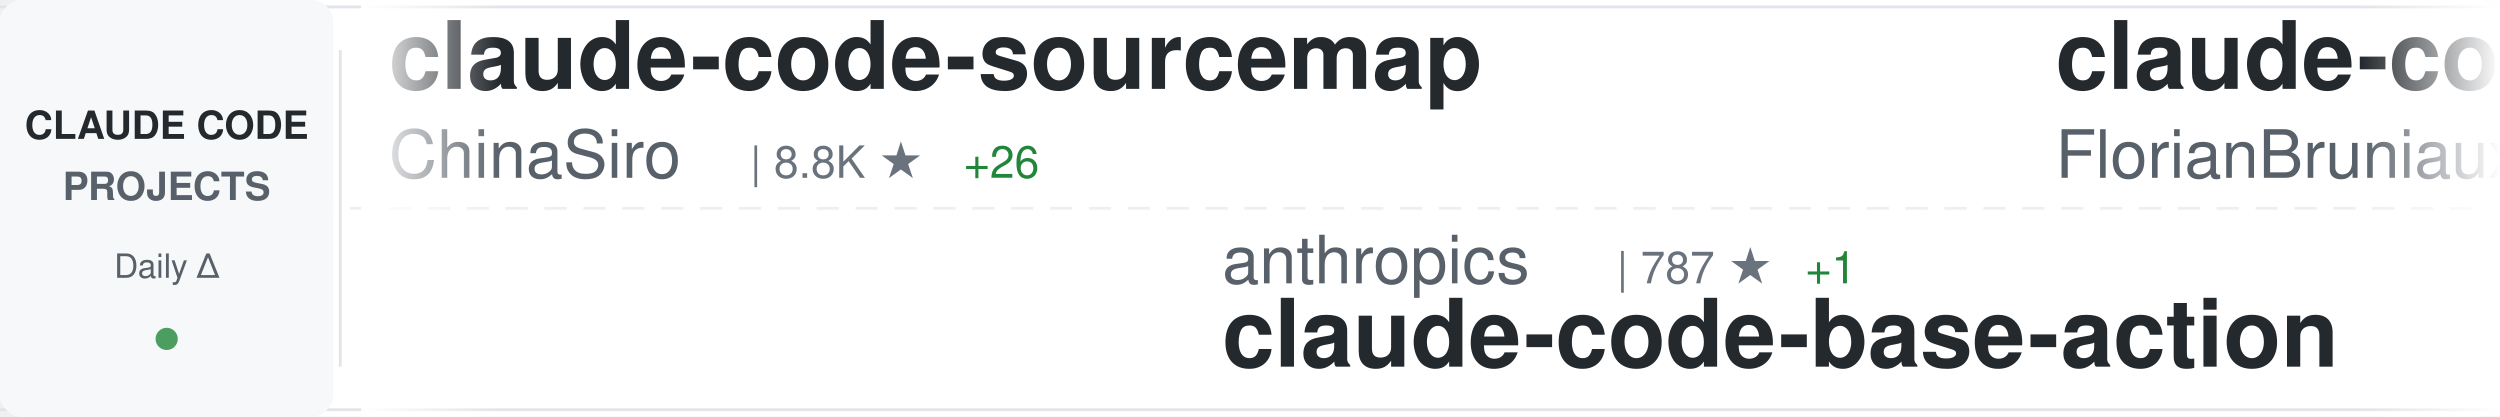
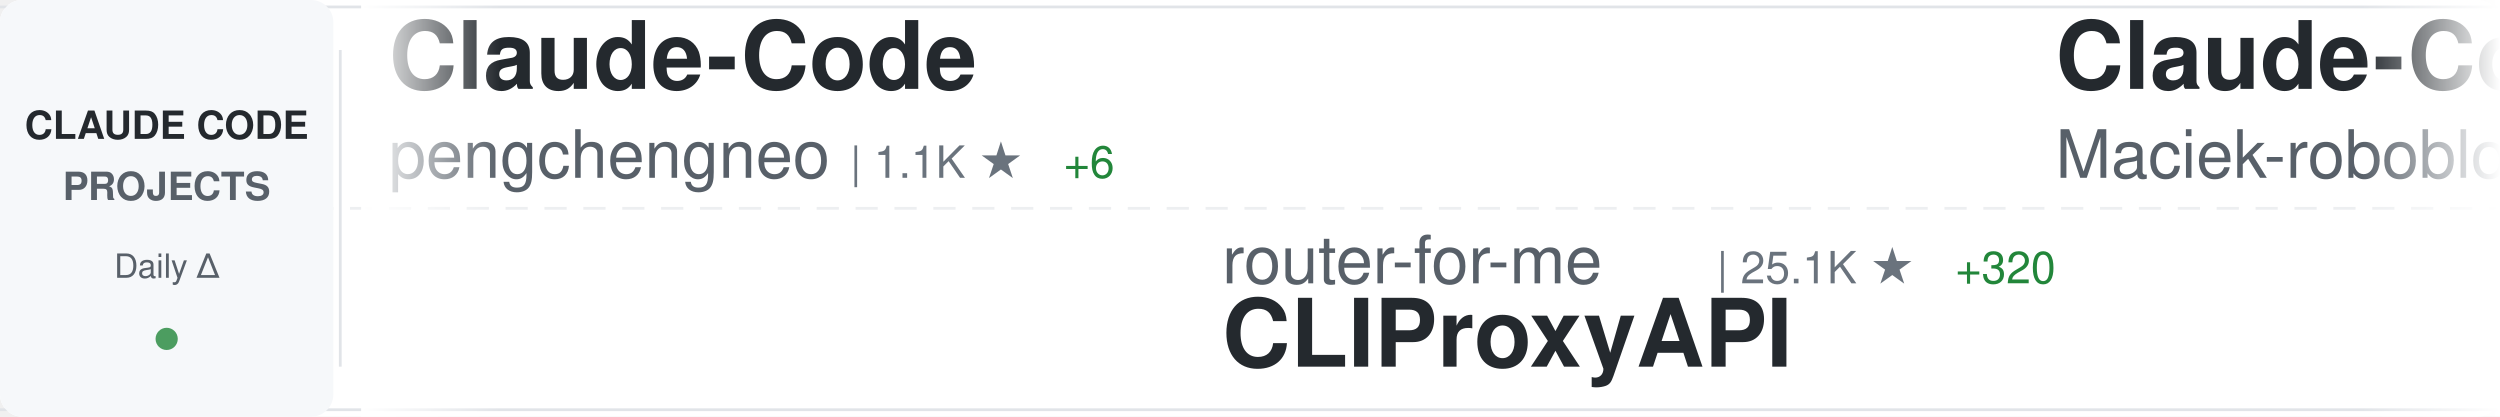
<svg xmlns="http://www.w3.org/2000/svg" width="900" height="150">
  <defs>
    <linearGradient id="awesomeLeftFade" x1="0%" y1="0%" x2="100%" y2="0%">
      <stop offset="0%" style="stop-color:#ffffff;stop-opacity:1" />
      <stop offset="100%" style="stop-color:#ffffff;stop-opacity:0" />
    </linearGradient>
    <linearGradient id="awesomeRightFade" x1="0%" y1="0%" x2="100%" y2="0%">
      <stop offset="0%" style="stop-color:#ffffff;stop-opacity:0" />
      <stop offset="100%" style="stop-color:#ffffff;stop-opacity:1" />
    </linearGradient>
  </defs>
  <rect width="900" height="150" fill="#ffffff" rx="8" />
  <rect x="0" y="2" width="900" height="1" fill="#e1e4e8" />
  <rect x="0" y="147" width="900" height="1" fill="#e1e4e8" />
  <line x1="0" y1="75" x2="900" y2="75" stroke="#e1e4e8" stroke-width="1" stroke-dasharray="8 6" opacity="0.6" />
  <rect x="0" y="0" width="120" height="150" fill="#f6f8fa" rx="8" />
  <text x="60" y="50" font-family="-apple-system, BlinkMacSystemFont, 'Segoe UI', Helvetica, Arial, sans-serif" font-size="14" font-weight="600" fill="#24292e" text-anchor="middle">CLAUDE CODE</text>
  <text x="60" y="72" font-family="-apple-system, BlinkMacSystemFont, 'Segoe UI', Helvetica, Arial, sans-serif" font-size="14" font-weight="600" fill="#586069" text-anchor="middle">PROJECTS</text>
  <text x="60" y="100" font-family="-apple-system, BlinkMacSystemFont, 'Segoe UI', Helvetica, Arial, sans-serif" font-size="12" font-weight="500" fill="#586069" text-anchor="middle">Daily Δ</text>
  <circle cx="60" cy="122" r="4" fill="#22863a" opacity="0.8" />
  <rect x="122" y="18" width="1" height="114" fill="#e1e4e8" />
  <clipPath id="awesomeTickerClip">
    <rect x="130" y="0" width="770" height="150" />
  </clipPath>
  <g clip-path="url(#awesomeTickerClip)">
    <g id="awesomeTickerItems">
      <animateTransform attributeName="transform" attributeType="XML" type="translate" from="0 0" to="-3000 0" dur="54s" repeatCount="indefinite" />
      <g transform="translate(0, 0)">
-         <text x="140" y="32" font-family="-apple-system, BlinkMacSystemFont, 'Segoe UI', Helvetica, Arial, sans-serif" font-size="34" font-weight="600" fill="#24292e">claude-code-sourcemap</text>
-         <text x="140" y="64" font-family="-apple-system, BlinkMacSystemFont, 'Segoe UI', Helvetica, Arial, sans-serif" font-size="24" font-weight="400" fill="#586069">ChinaSiro</text>
-         <text x="270" y="64" font-family="-apple-system, BlinkMacSystemFont, 'Segoe UI', Helvetica, Arial, sans-serif" font-size="16" font-weight="500" fill="#6a737d">| 8.8K ★</text>
-         <text x="347" y="64" font-family="-apple-system, BlinkMacSystemFont, 'Segoe UI', Helvetica, Arial, sans-serif" font-size="16" font-weight="500" fill="#22863a"> +26</text>
+         <text x="140" y="32" font-family="-apple-system, BlinkMacSystemFont, 'Segoe UI', Helvetica, Arial, sans-serif" font-size="34" font-weight="600" fill="#24292e">Claude-Code</text>
+         <text x="140" y="64" font-family="-apple-system, BlinkMacSystemFont, 'Segoe UI', Helvetica, Arial, sans-serif" font-size="24" font-weight="400" fill="#586069">pengchengneo</text>
+         <text x="306" y="64" font-family="-apple-system, BlinkMacSystemFont, 'Segoe UI', Helvetica, Arial, sans-serif" font-size="16" font-weight="500" fill="#6a737d">| 1.1K ★</text>
+         <text x="383" y="64" font-family="-apple-system, BlinkMacSystemFont, 'Segoe UI', Helvetica, Arial, sans-serif" font-size="16" font-weight="500" fill="#22863a"> +6</text>
      </g>
      <g transform="translate(300, 0)">
-         <text x="140" y="102" font-family="-apple-system, BlinkMacSystemFont, 'Segoe UI', Helvetica, Arial, sans-serif" font-size="24" font-weight="400" fill="#586069">anthropics</text>
-         <text x="282" y="102" font-family="-apple-system, BlinkMacSystemFont, 'Segoe UI', Helvetica, Arial, sans-serif" font-size="16" font-weight="500" fill="#6a737d">| 787 ★</text>
-         <text x="350" y="102" font-family="-apple-system, BlinkMacSystemFont, 'Segoe UI', Helvetica, Arial, sans-serif" font-size="16" font-weight="500" fill="#22863a"> +1</text>
-         <text x="140" y="132" font-family="-apple-system, BlinkMacSystemFont, 'Segoe UI', Helvetica, Arial, sans-serif" font-size="34" font-weight="600" fill="#24292e">claude-code-base-action</text>
+         <text x="140" y="102" font-family="-apple-system, BlinkMacSystemFont, 'Segoe UI', Helvetica, Arial, sans-serif" font-size="24" font-weight="400" fill="#586069">router-for-me</text>
+         <text x="318" y="102" font-family="-apple-system, BlinkMacSystemFont, 'Segoe UI', Helvetica, Arial, sans-serif" font-size="16" font-weight="500" fill="#6a737d">| 25.1K ★</text>
+         <text x="404" y="102" font-family="-apple-system, BlinkMacSystemFont, 'Segoe UI', Helvetica, Arial, sans-serif" font-size="16" font-weight="500" fill="#22863a"> +320</text>
+         <text x="140" y="132" font-family="-apple-system, BlinkMacSystemFont, 'Segoe UI', Helvetica, Arial, sans-serif" font-size="34" font-weight="600" fill="#24292e">CLIProxyAPI</text>
      </g>
      <g transform="translate(600, 0)">
-         <text x="140" y="32" font-family="-apple-system, BlinkMacSystemFont, 'Segoe UI', Helvetica, Arial, sans-serif" font-size="34" font-weight="600" fill="#24292e">claude-code-ultimate-gui...</text>
-         <text x="140" y="64" font-family="-apple-system, BlinkMacSystemFont, 'Segoe UI', Helvetica, Arial, sans-serif" font-size="24" font-weight="400" fill="#586069">FlorianBruniaux</text>
-         <text x="342" y="64" font-family="-apple-system, BlinkMacSystemFont, 'Segoe UI', Helvetica, Arial, sans-serif" font-size="16" font-weight="500" fill="#6a737d">| 3.2K ★</text>
-         <text x="419" y="64" font-family="-apple-system, BlinkMacSystemFont, 'Segoe UI', Helvetica, Arial, sans-serif" font-size="16" font-weight="500" fill="#22863a"> +30</text>
+         <text x="140" y="32" font-family="-apple-system, BlinkMacSystemFont, 'Segoe UI', Helvetica, Arial, sans-serif" font-size="34" font-weight="600" fill="#24292e">Claude-Code-Usage-Monito...</text>
+         <text x="140" y="64" font-family="-apple-system, BlinkMacSystemFont, 'Segoe UI', Helvetica, Arial, sans-serif" font-size="24" font-weight="400" fill="#586069">Maciek-roboblog</text>
+         <text x="342" y="64" font-family="-apple-system, BlinkMacSystemFont, 'Segoe UI', Helvetica, Arial, sans-serif" font-size="16" font-weight="500" fill="#6a737d">| 7.5K ★</text>
+         <text x="419" y="64" font-family="-apple-system, BlinkMacSystemFont, 'Segoe UI', Helvetica, Arial, sans-serif" font-size="16" font-weight="500" fill="#22863a"> +17</text>
      </g>
      <g transform="translate(900, 0)">
-         <text x="140" y="102" font-family="-apple-system, BlinkMacSystemFont, 'Segoe UI', Helvetica, Arial, sans-serif" font-size="24" font-weight="400" fill="#586069">pedrohcgs</text>
-         <text x="270" y="102" font-family="-apple-system, BlinkMacSystemFont, 'Segoe UI', Helvetica, Arial, sans-serif" font-size="16" font-weight="500" fill="#6a737d">| 893 ★</text>
-         <text x="338" y="102" font-family="-apple-system, BlinkMacSystemFont, 'Segoe UI', Helvetica, Arial, sans-serif" font-size="16" font-weight="500" fill="#22863a"> +7</text>
-         <text x="140" y="132" font-family="-apple-system, BlinkMacSystemFont, 'Segoe UI', Helvetica, Arial, sans-serif" font-size="34" font-weight="600" fill="#24292e">claude-code-my-workflow</text>
+         <text x="140" y="102" font-family="-apple-system, BlinkMacSystemFont, 'Segoe UI', Helvetica, Arial, sans-serif" font-size="24" font-weight="400" fill="#586069">https-deeplearning-ai</text>
+         <text x="414" y="102" font-family="-apple-system, BlinkMacSystemFont, 'Segoe UI', Helvetica, Arial, sans-serif" font-size="16" font-weight="500" fill="#6a737d">| 482 ★</text>
+         <text x="482" y="102" font-family="-apple-system, BlinkMacSystemFont, 'Segoe UI', Helvetica, Arial, sans-serif" font-size="16" font-weight="500" fill="#22863a"> +1</text>
+         <text x="140" y="132" font-family="-apple-system, BlinkMacSystemFont, 'Segoe UI', Helvetica, Arial, sans-serif" font-size="34" font-weight="600" fill="#24292e">sc-claude-code-files</text>
      </g>
      <g transform="translate(1200, 0)">
-         <text x="140" y="32" font-family="-apple-system, BlinkMacSystemFont, 'Segoe UI', Helvetica, Arial, sans-serif" font-size="34" font-weight="600" fill="#24292e">claude-code-rust</text>
-         <text x="140" y="64" font-family="-apple-system, BlinkMacSystemFont, 'Segoe UI', Helvetica, Arial, sans-serif" font-size="24" font-weight="400" fill="#586069">lorryjovens-hub</text>
-         <text x="342" y="64" font-family="-apple-system, BlinkMacSystemFont, 'Segoe UI', Helvetica, Arial, sans-serif" font-size="16" font-weight="500" fill="#6a737d">| 1.3K ★</text>
-         <text x="419" y="64" font-family="-apple-system, BlinkMacSystemFont, 'Segoe UI', Helvetica, Arial, sans-serif" font-size="16" font-weight="500" fill="#22863a"> +8</text>
+         <text x="140" y="32" font-family="-apple-system, BlinkMacSystemFont, 'Segoe UI', Helvetica, Arial, sans-serif" font-size="34" font-weight="600" fill="#24292e">claude-code-hooks-master...</text>
+         <text x="140" y="64" font-family="-apple-system, BlinkMacSystemFont, 'Segoe UI', Helvetica, Arial, sans-serif" font-size="24" font-weight="400" fill="#586069">disler</text>
+         <text x="234" y="64" font-family="-apple-system, BlinkMacSystemFont, 'Segoe UI', Helvetica, Arial, sans-serif" font-size="16" font-weight="500" fill="#6a737d">| 3.5K ★</text>
+         <text x="311" y="64" font-family="-apple-system, BlinkMacSystemFont, 'Segoe UI', Helvetica, Arial, sans-serif" font-size="16" font-weight="500" fill="#22863a"> +10</text>
      </g>
      <g transform="translate(1500, 0)">
-         <text x="140" y="102" font-family="-apple-system, BlinkMacSystemFont, 'Segoe UI', Helvetica, Arial, sans-serif" font-size="24" font-weight="400" fill="#586069">luyao618</text>
-         <text x="258" y="102" font-family="-apple-system, BlinkMacSystemFont, 'Segoe UI', Helvetica, Arial, sans-serif" font-size="16" font-weight="500" fill="#6a737d">| 1.1K ★</text>
-         <text x="335" y="102" font-family="-apple-system, BlinkMacSystemFont, 'Segoe UI', Helvetica, Arial, sans-serif" font-size="16" font-weight="500" fill="#22863a"> +11</text>
-         <text x="140" y="132" font-family="-apple-system, BlinkMacSystemFont, 'Segoe UI', Helvetica, Arial, sans-serif" font-size="34" font-weight="600" fill="#24292e">Claude-Code-Source-Study</text>
+         <text x="140" y="102" font-family="-apple-system, BlinkMacSystemFont, 'Segoe UI', Helvetica, Arial, sans-serif" font-size="24" font-weight="400" fill="#586069">bfly123</text>
+         <text x="246" y="102" font-family="-apple-system, BlinkMacSystemFont, 'Segoe UI', Helvetica, Arial, sans-serif" font-size="16" font-weight="500" fill="#6a737d">| 2.2K ★</text>
+         <text x="323" y="102" font-family="-apple-system, BlinkMacSystemFont, 'Segoe UI', Helvetica, Arial, sans-serif" font-size="16" font-weight="500" fill="#22863a"> +10</text>
+         <text x="140" y="132" font-family="-apple-system, BlinkMacSystemFont, 'Segoe UI', Helvetica, Arial, sans-serif" font-size="34" font-weight="600" fill="#24292e">claude_code_bridge</text>
      </g>
      <g transform="translate(1800, 0)">
-         <text x="140" y="32" font-family="-apple-system, BlinkMacSystemFont, 'Segoe UI', Helvetica, Arial, sans-serif" font-size="34" font-weight="600" fill="#24292e">claude-code-workflows</text>
-         <text x="140" y="64" font-family="-apple-system, BlinkMacSystemFont, 'Segoe UI', Helvetica, Arial, sans-serif" font-size="24" font-weight="400" fill="#586069">OneRedOak</text>
-         <text x="270" y="64" font-family="-apple-system, BlinkMacSystemFont, 'Segoe UI', Helvetica, Arial, sans-serif" font-size="16" font-weight="500" fill="#6a737d">| 3.8K ★</text>
-         <text x="347" y="64" font-family="-apple-system, BlinkMacSystemFont, 'Segoe UI', Helvetica, Arial, sans-serif" font-size="16" font-weight="500" fill="#22863a"> +1</text>
+         <text x="140" y="32" font-family="-apple-system, BlinkMacSystemFont, 'Segoe UI', Helvetica, Arial, sans-serif" font-size="34" font-weight="600" fill="#24292e">oh-my-claudecode</text>
+         <text x="140" y="64" font-family="-apple-system, BlinkMacSystemFont, 'Segoe UI', Helvetica, Arial, sans-serif" font-size="24" font-weight="400" fill="#586069">Yeachan-Heo</text>
+         <text x="294" y="64" font-family="-apple-system, BlinkMacSystemFont, 'Segoe UI', Helvetica, Arial, sans-serif" font-size="16" font-weight="500" fill="#6a737d">| 27.7K ★</text>
+         <text x="380" y="64" font-family="-apple-system, BlinkMacSystemFont, 'Segoe UI', Helvetica, Arial, sans-serif" font-size="16" font-weight="500" fill="#22863a"> +362</text>
      </g>
      <g transform="translate(2100, 0)">
-         <text x="140" y="102" font-family="-apple-system, BlinkMacSystemFont, 'Segoe UI', Helvetica, Arial, sans-serif" font-size="24" font-weight="400" fill="#586069">feiskyer</text>
-         <text x="258" y="102" font-family="-apple-system, BlinkMacSystemFont, 'Segoe UI', Helvetica, Arial, sans-serif" font-size="16" font-weight="500" fill="#6a737d">| 1.4K ★</text>
-         <text x="335" y="102" font-family="-apple-system, BlinkMacSystemFont, 'Segoe UI', Helvetica, Arial, sans-serif" font-size="16" font-weight="500" fill="#22863a"> +4</text>
-         <text x="140" y="132" font-family="-apple-system, BlinkMacSystemFont, 'Segoe UI', Helvetica, Arial, sans-serif" font-size="34" font-weight="600" fill="#24292e">claude-code-settings</text>
+         <text x="140" y="102" font-family="-apple-system, BlinkMacSystemFont, 'Segoe UI', Helvetica, Arial, sans-serif" font-size="24" font-weight="400" fill="#586069">centminmod</text>
+         <text x="282" y="102" font-family="-apple-system, BlinkMacSystemFont, 'Segoe UI', Helvetica, Arial, sans-serif" font-size="16" font-weight="500" fill="#6a737d">| 2.2K ★</text>
+         <text x="359" y="102" font-family="-apple-system, BlinkMacSystemFont, 'Segoe UI', Helvetica, Arial, sans-serif" font-size="16" font-weight="500" fill="#22863a"> +5</text>
+         <text x="140" y="132" font-family="-apple-system, BlinkMacSystemFont, 'Segoe UI', Helvetica, Arial, sans-serif" font-size="34" font-weight="600" fill="#24292e">my-claude-code-setup</text>
      </g>
      <g transform="translate(2400, 0)">
-         <text x="140" y="32" font-family="-apple-system, BlinkMacSystemFont, 'Segoe UI', Helvetica, Arial, sans-serif" font-size="34" font-weight="600" fill="#24292e">claude-coder</text>
-         <text x="140" y="64" font-family="-apple-system, BlinkMacSystemFont, 'Segoe UI', Helvetica, Arial, sans-serif" font-size="24" font-weight="400" fill="#586069">kodu-ai</text>
-         <text x="246" y="64" font-family="-apple-system, BlinkMacSystemFont, 'Segoe UI', Helvetica, Arial, sans-serif" font-size="16" font-weight="500" fill="#6a737d">| 5.3K ★</text>
-         <text x="323" y="64" font-family="-apple-system, BlinkMacSystemFont, 'Segoe UI', Helvetica, Arial, sans-serif" font-size="16" font-weight="500" fill="#22863a"> +1</text>
+         <text x="140" y="32" font-family="-apple-system, BlinkMacSystemFont, 'Segoe UI', Helvetica, Arial, sans-serif" font-size="34" font-weight="600" fill="#24292e">superpowers</text>
+         <text x="140" y="64" font-family="-apple-system, BlinkMacSystemFont, 'Segoe UI', Helvetica, Arial, sans-serif" font-size="24" font-weight="400" fill="#586069">obra</text>
+         <text x="210" y="64" font-family="-apple-system, BlinkMacSystemFont, 'Segoe UI', Helvetica, Arial, sans-serif" font-size="16" font-weight="500" fill="#6a737d">| 146.9K ★</text>
+         <text x="305" y="64" font-family="-apple-system, BlinkMacSystemFont, 'Segoe UI', Helvetica, Arial, sans-serif" font-size="16" font-weight="500" fill="#22863a"> +1.5K</text>
      </g>
      <g transform="translate(2700, 0)">
-         <text x="140" y="102" font-family="-apple-system, BlinkMacSystemFont, 'Segoe UI', Helvetica, Arial, sans-serif" font-size="24" font-weight="400" fill="#586069">Cranot</text>
-         <text x="234" y="102" font-family="-apple-system, BlinkMacSystemFont, 'Segoe UI', Helvetica, Arial, sans-serif" font-size="16" font-weight="500" fill="#6a737d">| 2.6K ★</text>
-         <text x="311" y="102" font-family="-apple-system, BlinkMacSystemFont, 'Segoe UI', Helvetica, Arial, sans-serif" font-size="16" font-weight="500" fill="#22863a"> +7</text>
-         <text x="140" y="132" font-family="-apple-system, BlinkMacSystemFont, 'Segoe UI', Helvetica, Arial, sans-serif" font-size="34" font-weight="600" fill="#24292e">claude-code-guide</text>
+         <text x="140" y="102" font-family="-apple-system, BlinkMacSystemFont, 'Segoe UI', Helvetica, Arial, sans-serif" font-size="24" font-weight="400" fill="#586069">snarktank</text>
+         <text x="270" y="102" font-family="-apple-system, BlinkMacSystemFont, 'Segoe UI', Helvetica, Arial, sans-serif" font-size="16" font-weight="500" fill="#6a737d">| 15.3K ★</text>
+         <text x="356" y="102" font-family="-apple-system, BlinkMacSystemFont, 'Segoe UI', Helvetica, Arial, sans-serif" font-size="16" font-weight="500" fill="#22863a"> +206</text>
+         <text x="140" y="132" font-family="-apple-system, BlinkMacSystemFont, 'Segoe UI', Helvetica, Arial, sans-serif" font-size="34" font-weight="600" fill="#24292e">ralph</text>
      </g>
      <g transform="translate(3000, 0)">
-         <text x="140" y="32" font-family="-apple-system, BlinkMacSystemFont, 'Segoe UI', Helvetica, Arial, sans-serif" font-size="34" font-weight="600" fill="#24292e">claude-code-sourcemap</text>
-         <text x="140" y="64" font-family="-apple-system, BlinkMacSystemFont, 'Segoe UI', Helvetica, Arial, sans-serif" font-size="24" font-weight="400" fill="#586069">ChinaSiro</text>
-         <text x="270" y="64" font-family="-apple-system, BlinkMacSystemFont, 'Segoe UI', Helvetica, Arial, sans-serif" font-size="16" font-weight="500" fill="#6a737d">| 8.8K ★</text>
-         <text x="347" y="64" font-family="-apple-system, BlinkMacSystemFont, 'Segoe UI', Helvetica, Arial, sans-serif" font-size="16" font-weight="500" fill="#22863a"> +26</text>
+         <text x="140" y="32" font-family="-apple-system, BlinkMacSystemFont, 'Segoe UI', Helvetica, Arial, sans-serif" font-size="34" font-weight="600" fill="#24292e">Claude-Code</text>
+         <text x="140" y="64" font-family="-apple-system, BlinkMacSystemFont, 'Segoe UI', Helvetica, Arial, sans-serif" font-size="24" font-weight="400" fill="#586069">pengchengneo</text>
+         <text x="306" y="64" font-family="-apple-system, BlinkMacSystemFont, 'Segoe UI', Helvetica, Arial, sans-serif" font-size="16" font-weight="500" fill="#6a737d">| 1.1K ★</text>
+         <text x="383" y="64" font-family="-apple-system, BlinkMacSystemFont, 'Segoe UI', Helvetica, Arial, sans-serif" font-size="16" font-weight="500" fill="#22863a"> +6</text>
      </g>
      <g transform="translate(3300, 0)">
-         <text x="140" y="102" font-family="-apple-system, BlinkMacSystemFont, 'Segoe UI', Helvetica, Arial, sans-serif" font-size="24" font-weight="400" fill="#586069">anthropics</text>
-         <text x="282" y="102" font-family="-apple-system, BlinkMacSystemFont, 'Segoe UI', Helvetica, Arial, sans-serif" font-size="16" font-weight="500" fill="#6a737d">| 787 ★</text>
-         <text x="350" y="102" font-family="-apple-system, BlinkMacSystemFont, 'Segoe UI', Helvetica, Arial, sans-serif" font-size="16" font-weight="500" fill="#22863a"> +1</text>
-         <text x="140" y="132" font-family="-apple-system, BlinkMacSystemFont, 'Segoe UI', Helvetica, Arial, sans-serif" font-size="34" font-weight="600" fill="#24292e">claude-code-base-action</text>
+         <text x="140" y="102" font-family="-apple-system, BlinkMacSystemFont, 'Segoe UI', Helvetica, Arial, sans-serif" font-size="24" font-weight="400" fill="#586069">router-for-me</text>
+         <text x="318" y="102" font-family="-apple-system, BlinkMacSystemFont, 'Segoe UI', Helvetica, Arial, sans-serif" font-size="16" font-weight="500" fill="#6a737d">| 25.1K ★</text>
+         <text x="404" y="102" font-family="-apple-system, BlinkMacSystemFont, 'Segoe UI', Helvetica, Arial, sans-serif" font-size="16" font-weight="500" fill="#22863a"> +320</text>
+         <text x="140" y="132" font-family="-apple-system, BlinkMacSystemFont, 'Segoe UI', Helvetica, Arial, sans-serif" font-size="34" font-weight="600" fill="#24292e">CLIProxyAPI</text>
      </g>
      <g transform="translate(3600, 0)">
-         <text x="140" y="32" font-family="-apple-system, BlinkMacSystemFont, 'Segoe UI', Helvetica, Arial, sans-serif" font-size="34" font-weight="600" fill="#24292e">claude-code-ultimate-gui...</text>
-         <text x="140" y="64" font-family="-apple-system, BlinkMacSystemFont, 'Segoe UI', Helvetica, Arial, sans-serif" font-size="24" font-weight="400" fill="#586069">FlorianBruniaux</text>
-         <text x="342" y="64" font-family="-apple-system, BlinkMacSystemFont, 'Segoe UI', Helvetica, Arial, sans-serif" font-size="16" font-weight="500" fill="#6a737d">| 3.2K ★</text>
-         <text x="419" y="64" font-family="-apple-system, BlinkMacSystemFont, 'Segoe UI', Helvetica, Arial, sans-serif" font-size="16" font-weight="500" fill="#22863a"> +30</text>
+         <text x="140" y="32" font-family="-apple-system, BlinkMacSystemFont, 'Segoe UI', Helvetica, Arial, sans-serif" font-size="34" font-weight="600" fill="#24292e">Claude-Code-Usage-Monito...</text>
+         <text x="140" y="64" font-family="-apple-system, BlinkMacSystemFont, 'Segoe UI', Helvetica, Arial, sans-serif" font-size="24" font-weight="400" fill="#586069">Maciek-roboblog</text>
+         <text x="342" y="64" font-family="-apple-system, BlinkMacSystemFont, 'Segoe UI', Helvetica, Arial, sans-serif" font-size="16" font-weight="500" fill="#6a737d">| 7.5K ★</text>
+         <text x="419" y="64" font-family="-apple-system, BlinkMacSystemFont, 'Segoe UI', Helvetica, Arial, sans-serif" font-size="16" font-weight="500" fill="#22863a"> +17</text>
      </g>
      <g transform="translate(3900, 0)">
-         <text x="140" y="102" font-family="-apple-system, BlinkMacSystemFont, 'Segoe UI', Helvetica, Arial, sans-serif" font-size="24" font-weight="400" fill="#586069">pedrohcgs</text>
-         <text x="270" y="102" font-family="-apple-system, BlinkMacSystemFont, 'Segoe UI', Helvetica, Arial, sans-serif" font-size="16" font-weight="500" fill="#6a737d">| 893 ★</text>
-         <text x="338" y="102" font-family="-apple-system, BlinkMacSystemFont, 'Segoe UI', Helvetica, Arial, sans-serif" font-size="16" font-weight="500" fill="#22863a"> +7</text>
-         <text x="140" y="132" font-family="-apple-system, BlinkMacSystemFont, 'Segoe UI', Helvetica, Arial, sans-serif" font-size="34" font-weight="600" fill="#24292e">claude-code-my-workflow</text>
+         <text x="140" y="102" font-family="-apple-system, BlinkMacSystemFont, 'Segoe UI', Helvetica, Arial, sans-serif" font-size="24" font-weight="400" fill="#586069">https-deeplearning-ai</text>
+         <text x="414" y="102" font-family="-apple-system, BlinkMacSystemFont, 'Segoe UI', Helvetica, Arial, sans-serif" font-size="16" font-weight="500" fill="#6a737d">| 482 ★</text>
+         <text x="482" y="102" font-family="-apple-system, BlinkMacSystemFont, 'Segoe UI', Helvetica, Arial, sans-serif" font-size="16" font-weight="500" fill="#22863a"> +1</text>
+         <text x="140" y="132" font-family="-apple-system, BlinkMacSystemFont, 'Segoe UI', Helvetica, Arial, sans-serif" font-size="34" font-weight="600" fill="#24292e">sc-claude-code-files</text>
      </g>
    </g>
  </g>
  <rect x="130" y="0" width="50" height="150" fill="url(#awesomeLeftFade)" />
  <rect x="850" y="0" width="50" height="150" fill="url(#awesomeRightFade)" />
</svg>
